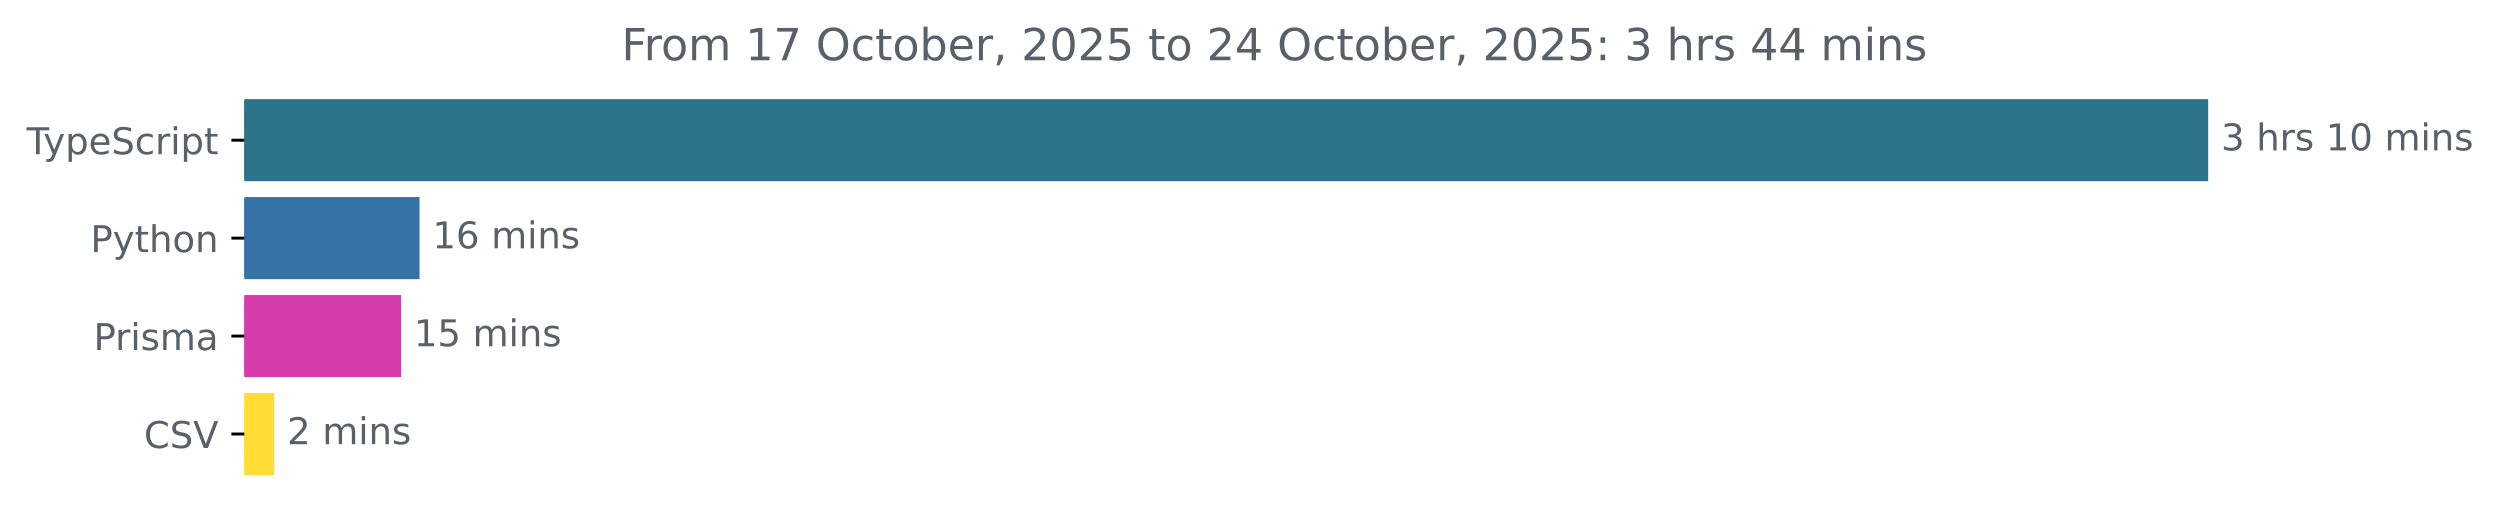
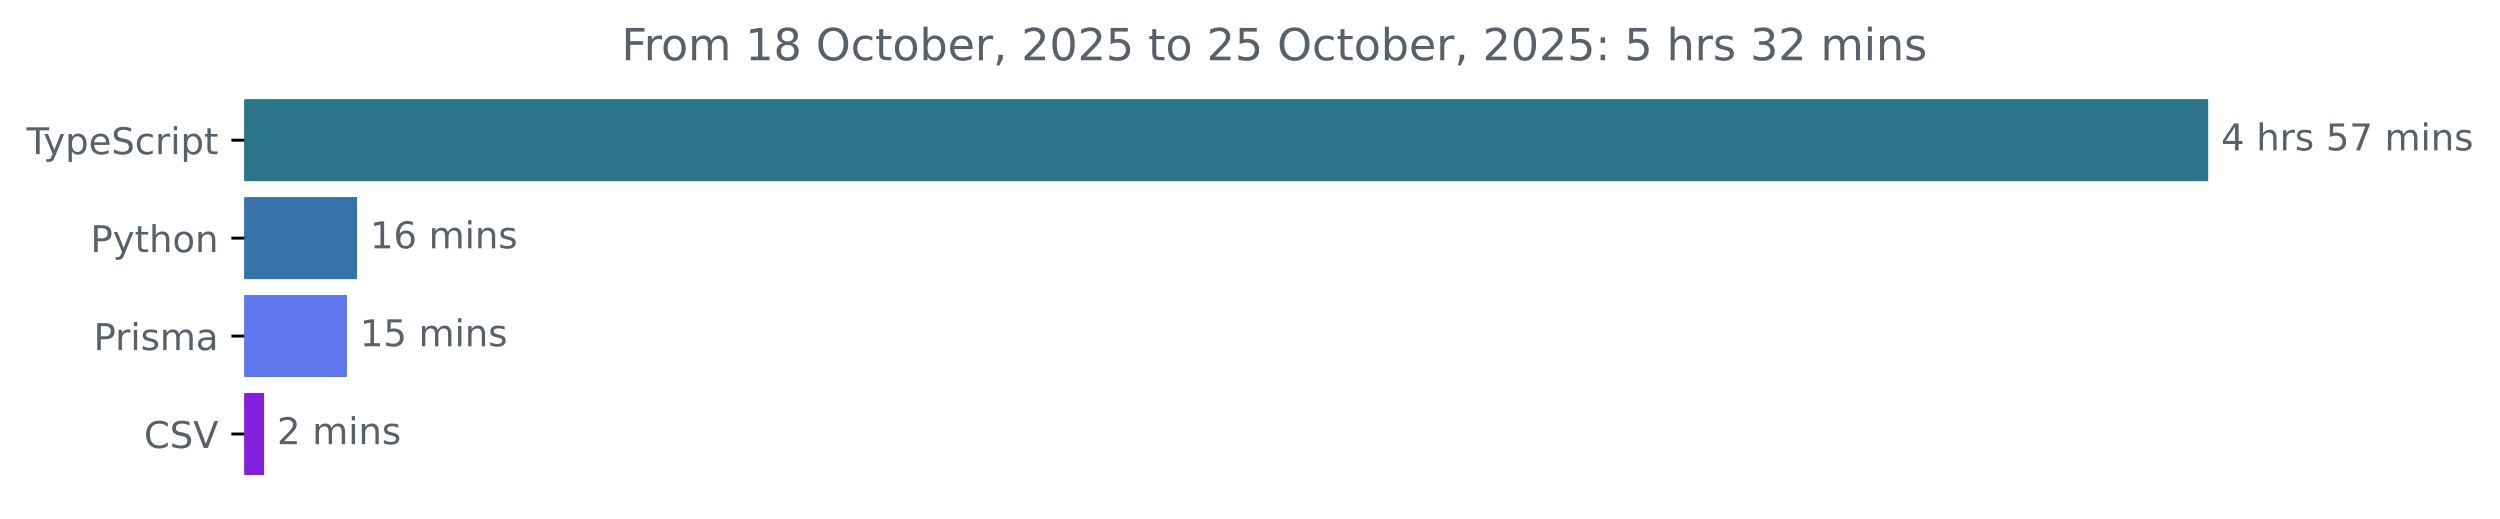
<svg xmlns="http://www.w3.org/2000/svg" xmlns:xlink="http://www.w3.org/1999/xlink" width="677.144pt" height="140.398pt" viewBox="0 0 677.144 140.398" version="1.1">
  <defs>
    <style type="text/css">*{stroke-linejoin: round; stroke-linecap: butt}</style>
  </defs>
  <g id="figure_1">
    <g id="patch_1">
      <path d="M -0 140.398  L 677.144 140.398  L 677.144 0  L -0 0  L -0 140.398  z " style="fill: none" />
    </g>
    <g id="axes_1">
      <g id="patch_2">
-         <path d="M 66.17 27.358  L 597.599 27.358  L 597.599 48.579  L 66.17 48.579  z " clip-path="url(#p827d1df2df)" style="fill: #2b7489; stroke: #2b7489; stroke-linejoin: miter" />
+         <path d="M 66.17 27.358  L 597.599 27.358  L 597.599 48.579  L 66.17 48.579  z " clip-path="url(#p735cc30df8)" style="fill: #2b7489; stroke: #2b7489; stroke-linejoin: miter" />
      </g>
      <g id="patch_3">
-         <path d="M 66.17 53.884  L 113.14 53.884  L 113.14 75.105  L 66.17 75.105  z " clip-path="url(#p827d1df2df)" style="fill: #3572a5; stroke: #3572a5; stroke-linejoin: miter" />
+         <path d="M 66.17 53.884  L 96.212 53.884  L 96.212 75.105  L 66.17 75.105  z " clip-path="url(#p735cc30df8)" style="fill: #3572a5; stroke: #3572a5; stroke-linejoin: miter" />
      </g>
      <g id="patch_4">
-         <path d="M 66.17 80.411  L 108.117 80.411  L 108.117 101.632  L 66.17 101.632  z " clip-path="url(#p827d1df2df)" style="fill: #d53dac; stroke: #d53dac; stroke-linejoin: miter" />
+         <path d="M 66.17 80.411  L 93.481 80.411  L 93.481 101.632  L 66.17 101.632  z " clip-path="url(#p735cc30df8)" style="fill: #5f78ed; stroke: #5f78ed; stroke-linejoin: miter" />
      </g>
      <g id="patch_5">
-         <path d="M 66.17 106.937  L 73.768 106.937  L 73.768 128.158  L 66.17 128.158  z " clip-path="url(#p827d1df2df)" style="fill: #ffdd35; stroke: #ffdd35; stroke-linejoin: miter" />
+         <path d="M 66.17 106.937  L 71.039 106.937  L 71.039 128.158  L 66.17 128.158  z " clip-path="url(#p735cc30df8)" style="fill: #8421dc; stroke: #8421dc; stroke-linejoin: miter" />
      </g>
      <g id="matplotlib.axis_1" />
      <g id="matplotlib.axis_2">
        <g id="ytick_1">
          <g id="line2d_1">
            <defs>
-               <path id="mf3467ee5d9" d="M 0 0  L -3.5 0  " style="stroke: #000000; stroke-width: 0.8" />
+               <path id="m647a82ac6c" d="M 0 0  L -3.5 0  " style="stroke: #000000; stroke-width: 0.8" />
            </defs>
            <g>
-               <use xlink:href="#mf3467ee5d9" x="66.17" y="37.969" style="stroke: #000000; stroke-width: 0.8" />
+               <use xlink:href="#m647a82ac6c" x="66.17" y="37.969" style="stroke: #000000; stroke-width: 0.8" />
            </g>
          </g>
          <g id="text_1">
            <g style="fill: #586069" transform="translate(7.2 41.76787) scale(0.1 -0.1)">
              <defs>
                <path id="DejaVuSans-54" d="M -19 4666  L 3928 4666  L 3928 4134  L 2272 4134  L 2272 0  L 1638 0  L 1638 4134  L -19 4134  L -19 4666  z " transform="scale(0.015625)" />
                <path id="DejaVuSans-79" d="M 2059 -325  Q 1816 -950 1584 -1140  Q 1353 -1331 966 -1331  L 506 -1331  L 506 -850  L 844 -850  Q 1081 -850 1212 -737  Q 1344 -625 1503 -206  L 1606 56  L 191 3500  L 800 3500  L 1894 763  L 2988 3500  L 3597 3500  L 2059 -325  z " transform="scale(0.015625)" />
                <path id="DejaVuSans-70" d="M 1159 525  L 1159 -1331  L 581 -1331  L 581 3500  L 1159 3500  L 1159 2969  Q 1341 3281 1617 3432  Q 1894 3584 2278 3584  Q 2916 3584 3314 3078  Q 3713 2572 3713 1747  Q 3713 922 3314 415  Q 2916 -91 2278 -91  Q 1894 -91 1617 61  Q 1341 213 1159 525  z M 3116 1747  Q 3116 2381 2855 2742  Q 2594 3103 2138 3103  Q 1681 3103 1420 2742  Q 1159 2381 1159 1747  Q 1159 1113 1420 752  Q 1681 391 2138 391  Q 2594 391 2855 752  Q 3116 1113 3116 1747  z " transform="scale(0.015625)" />
                <path id="DejaVuSans-65" d="M 3597 1894  L 3597 1613  L 953 1613  Q 991 1019 1311 708  Q 1631 397 2203 397  Q 2534 397 2845 478  Q 3156 559 3463 722  L 3463 178  Q 3153 47 2828 -22  Q 2503 -91 2169 -91  Q 1331 -91 842 396  Q 353 884 353 1716  Q 353 2575 817 3079  Q 1281 3584 2069 3584  Q 2775 3584 3186 3129  Q 3597 2675 3597 1894  z M 3022 2063  Q 3016 2534 2758 2815  Q 2500 3097 2075 3097  Q 1594 3097 1305 2825  Q 1016 2553 972 2059  L 3022 2063  z " transform="scale(0.015625)" />
                <path id="DejaVuSans-53" d="M 3425 4513  L 3425 3897  Q 3066 4069 2747 4153  Q 2428 4238 2131 4238  Q 1616 4238 1336 4038  Q 1056 3838 1056 3469  Q 1056 3159 1242 3001  Q 1428 2844 1947 2747  L 2328 2669  Q 3034 2534 3370 2195  Q 3706 1856 3706 1288  Q 3706 609 3251 259  Q 2797 -91 1919 -91  Q 1588 -91 1214 -16  Q 841 59 441 206  L 441 856  Q 825 641 1194 531  Q 1563 422 1919 422  Q 2459 422 2753 634  Q 3047 847 3047 1241  Q 3047 1584 2836 1778  Q 2625 1972 2144 2069  L 1759 2144  Q 1053 2284 737 2584  Q 422 2884 422 3419  Q 422 4038 858 4394  Q 1294 4750 2059 4750  Q 2388 4750 2728 4690  Q 3069 4631 3425 4513  z " transform="scale(0.015625)" />
                <path id="DejaVuSans-63" d="M 3122 3366  L 3122 2828  Q 2878 2963 2633 3030  Q 2388 3097 2138 3097  Q 1578 3097 1268 2742  Q 959 2388 959 1747  Q 959 1106 1268 751  Q 1578 397 2138 397  Q 2388 397 2633 464  Q 2878 531 3122 666  L 3122 134  Q 2881 22 2623 -34  Q 2366 -91 2075 -91  Q 1284 -91 818 406  Q 353 903 353 1747  Q 353 2603 823 3093  Q 1294 3584 2113 3584  Q 2378 3584 2631 3529  Q 2884 3475 3122 3366  z " transform="scale(0.015625)" />
                <path id="DejaVuSans-72" d="M 2631 2963  Q 2534 3019 2420 3045  Q 2306 3072 2169 3072  Q 1681 3072 1420 2755  Q 1159 2438 1159 1844  L 1159 0  L 581 0  L 581 3500  L 1159 3500  L 1159 2956  Q 1341 3275 1631 3429  Q 1922 3584 2338 3584  Q 2397 3584 2469 3576  Q 2541 3569 2628 3553  L 2631 2963  z " transform="scale(0.015625)" />
                <path id="DejaVuSans-69" d="M 603 3500  L 1178 3500  L 1178 0  L 603 0  L 603 3500  z M 603 4863  L 1178 4863  L 1178 4134  L 603 4134  L 603 4863  z " transform="scale(0.015625)" />
                <path id="DejaVuSans-74" d="M 1172 4494  L 1172 3500  L 2356 3500  L 2356 3053  L 1172 3053  L 1172 1153  Q 1172 725 1289 603  Q 1406 481 1766 481  L 2356 481  L 2356 0  L 1766 0  Q 1100 0 847 248  Q 594 497 594 1153  L 594 3053  L 172 3053  L 172 3500  L 594 3500  L 594 4494  L 1172 4494  z " transform="scale(0.015625)" />
              </defs>
              <use xlink:href="#DejaVuSans-54" />
              <use xlink:href="#DejaVuSans-79" x="45.459" />
              <use xlink:href="#DejaVuSans-70" x="104.639" />
              <use xlink:href="#DejaVuSans-65" x="168.115" />
              <use xlink:href="#DejaVuSans-53" x="229.639" />
              <use xlink:href="#DejaVuSans-63" x="293.115" />
              <use xlink:href="#DejaVuSans-72" x="348.096" />
              <use xlink:href="#DejaVuSans-69" x="389.209" />
              <use xlink:href="#DejaVuSans-70" x="416.992" />
              <use xlink:href="#DejaVuSans-74" x="480.469" />
            </g>
          </g>
        </g>
        <g id="ytick_2">
          <g id="line2d_2">
            <g>
-               <use xlink:href="#mf3467ee5d9" x="66.17" y="64.495" style="stroke: #000000; stroke-width: 0.8" />
+               <use xlink:href="#m647a82ac6c" x="66.17" y="64.495" style="stroke: #000000; stroke-width: 0.8" />
            </g>
          </g>
          <g id="text_2">
            <g style="fill: #586069" transform="translate(24.50781 68.29419) scale(0.1 -0.1)">
              <defs>
                <path id="DejaVuSans-50" d="M 1259 4147  L 1259 2394  L 2053 2394  Q 2494 2394 2734 2622  Q 2975 2850 2975 3272  Q 2975 3691 2734 3919  Q 2494 4147 2053 4147  L 1259 4147  z M 628 4666  L 2053 4666  Q 2838 4666 3239 4311  Q 3641 3956 3641 3272  Q 3641 2581 3239 2228  Q 2838 1875 2053 1875  L 1259 1875  L 1259 0  L 628 0  L 628 4666  z " transform="scale(0.015625)" />
                <path id="DejaVuSans-68" d="M 3513 2113  L 3513 0  L 2938 0  L 2938 2094  Q 2938 2591 2744 2837  Q 2550 3084 2163 3084  Q 1697 3084 1428 2787  Q 1159 2491 1159 1978  L 1159 0  L 581 0  L 581 4863  L 1159 4863  L 1159 2956  Q 1366 3272 1645 3428  Q 1925 3584 2291 3584  Q 2894 3584 3203 3211  Q 3513 2838 3513 2113  z " transform="scale(0.015625)" />
                <path id="DejaVuSans-6f" d="M 1959 3097  Q 1497 3097 1228 2736  Q 959 2375 959 1747  Q 959 1119 1226 758  Q 1494 397 1959 397  Q 2419 397 2687 759  Q 2956 1122 2956 1747  Q 2956 2369 2687 2733  Q 2419 3097 1959 3097  z M 1959 3584  Q 2709 3584 3137 3096  Q 3566 2609 3566 1747  Q 3566 888 3137 398  Q 2709 -91 1959 -91  Q 1206 -91 779 398  Q 353 888 353 1747  Q 353 2609 779 3096  Q 1206 3584 1959 3584  z " transform="scale(0.015625)" />
                <path id="DejaVuSans-6e" d="M 3513 2113  L 3513 0  L 2938 0  L 2938 2094  Q 2938 2591 2744 2837  Q 2550 3084 2163 3084  Q 1697 3084 1428 2787  Q 1159 2491 1159 1978  L 1159 0  L 581 0  L 581 3500  L 1159 3500  L 1159 2956  Q 1366 3272 1645 3428  Q 1925 3584 2291 3584  Q 2894 3584 3203 3211  Q 3513 2838 3513 2113  z " transform="scale(0.015625)" />
              </defs>
              <use xlink:href="#DejaVuSans-50" />
              <use xlink:href="#DejaVuSans-79" x="60.303" />
              <use xlink:href="#DejaVuSans-74" x="119.482" />
              <use xlink:href="#DejaVuSans-68" x="158.691" />
              <use xlink:href="#DejaVuSans-6f" x="222.07" />
              <use xlink:href="#DejaVuSans-6e" x="283.252" />
            </g>
          </g>
        </g>
        <g id="ytick_3">
          <g id="line2d_3">
            <g>
-               <use xlink:href="#mf3467ee5d9" x="66.17" y="91.021" style="stroke: #000000; stroke-width: 0.8" />
+               <use xlink:href="#m647a82ac6c" x="66.17" y="91.021" style="stroke: #000000; stroke-width: 0.8" />
            </g>
          </g>
          <g id="text_3">
            <g style="fill: #586069" transform="translate(25.34844 94.8205) scale(0.1 -0.1)">
              <defs>
                <path id="DejaVuSans-73" d="M 2834 3397  L 2834 2853  Q 2591 2978 2328 3040  Q 2066 3103 1784 3103  Q 1356 3103 1142 2972  Q 928 2841 928 2578  Q 928 2378 1081 2264  Q 1234 2150 1697 2047  L 1894 2003  Q 2506 1872 2764 1633  Q 3022 1394 3022 966  Q 3022 478 2636 193  Q 2250 -91 1575 -91  Q 1294 -91 989 -36  Q 684 19 347 128  L 347 722  Q 666 556 975 473  Q 1284 391 1588 391  Q 1994 391 2212 530  Q 2431 669 2431 922  Q 2431 1156 2273 1281  Q 2116 1406 1581 1522  L 1381 1569  Q 847 1681 609 1914  Q 372 2147 372 2553  Q 372 3047 722 3315  Q 1072 3584 1716 3584  Q 2034 3584 2315 3537  Q 2597 3491 2834 3397  z " transform="scale(0.015625)" />
                <path id="DejaVuSans-6d" d="M 3328 2828  Q 3544 3216 3844 3400  Q 4144 3584 4550 3584  Q 5097 3584 5394 3201  Q 5691 2819 5691 2113  L 5691 0  L 5113 0  L 5113 2094  Q 5113 2597 4934 2840  Q 4756 3084 4391 3084  Q 3944 3084 3684 2787  Q 3425 2491 3425 1978  L 3425 0  L 2847 0  L 2847 2094  Q 2847 2600 2669 2842  Q 2491 3084 2119 3084  Q 1678 3084 1418 2786  Q 1159 2488 1159 1978  L 1159 0  L 581 0  L 581 3500  L 1159 3500  L 1159 2956  Q 1356 3278 1631 3431  Q 1906 3584 2284 3584  Q 2666 3584 2933 3390  Q 3200 3197 3328 2828  z " transform="scale(0.015625)" />
                <path id="DejaVuSans-61" d="M 2194 1759  Q 1497 1759 1228 1600  Q 959 1441 959 1056  Q 959 750 1161 570  Q 1363 391 1709 391  Q 2188 391 2477 730  Q 2766 1069 2766 1631  L 2766 1759  L 2194 1759  z M 3341 1997  L 3341 0  L 2766 0  L 2766 531  Q 2569 213 2275 61  Q 1981 -91 1556 -91  Q 1019 -91 701 211  Q 384 513 384 1019  Q 384 1609 779 1909  Q 1175 2209 1959 2209  L 2766 2209  L 2766 2266  Q 2766 2663 2505 2880  Q 2244 3097 1772 3097  Q 1472 3097 1187 3025  Q 903 2953 641 2809  L 641 3341  Q 956 3463 1253 3523  Q 1550 3584 1831 3584  Q 2591 3584 2966 3190  Q 3341 2797 3341 1997  z " transform="scale(0.015625)" />
              </defs>
              <use xlink:href="#DejaVuSans-50" />
              <use xlink:href="#DejaVuSans-72" x="58.553" />
              <use xlink:href="#DejaVuSans-69" x="99.666" />
              <use xlink:href="#DejaVuSans-73" x="127.449" />
              <use xlink:href="#DejaVuSans-6d" x="179.549" />
              <use xlink:href="#DejaVuSans-61" x="276.961" />
            </g>
          </g>
        </g>
        <g id="ytick_4">
          <g id="line2d_4">
            <g>
-               <use xlink:href="#mf3467ee5d9" x="66.17" y="117.548" style="stroke: #000000; stroke-width: 0.8" />
+               <use xlink:href="#m647a82ac6c" x="66.17" y="117.548" style="stroke: #000000; stroke-width: 0.8" />
            </g>
          </g>
          <g id="text_4">
            <g style="fill: #586069" transform="translate(38.99844 121.3468) scale(0.1 -0.1)">
              <defs>
                <path id="DejaVuSans-43" d="M 4122 4306  L 4122 3641  Q 3803 3938 3442 4084  Q 3081 4231 2675 4231  Q 1875 4231 1450 3742  Q 1025 3253 1025 2328  Q 1025 1406 1450 917  Q 1875 428 2675 428  Q 3081 428 3442 575  Q 3803 722 4122 1019  L 4122 359  Q 3791 134 3420 21  Q 3050 -91 2638 -91  Q 1578 -91 968 557  Q 359 1206 359 2328  Q 359 3453 968 4101  Q 1578 4750 2638 4750  Q 3056 4750 3426 4639  Q 3797 4528 4122 4306  z " transform="scale(0.015625)" />
                <path id="DejaVuSans-56" d="M 1831 0  L 50 4666  L 709 4666  L 2188 738  L 3669 4666  L 4325 4666  L 2547 0  L 1831 0  z " transform="scale(0.015625)" />
              </defs>
              <use xlink:href="#DejaVuSans-43" />
              <use xlink:href="#DejaVuSans-53" x="69.824" />
              <use xlink:href="#DejaVuSans-56" x="133.301" />
            </g>
          </g>
        </g>
      </g>
      <g id="text_5">
        <g style="fill: #586069" transform="translate(601.5989 40.72803) scale(0.1 -0.1)">
          <defs>
-             <path id="DejaVuSans-33" d="M 2597 2516  Q 3050 2419 3304 2112  Q 3559 1806 3559 1356  Q 3559 666 3084 287  Q 2609 -91 1734 -91  Q 1441 -91 1130 -33  Q 819 25 488 141  L 488 750  Q 750 597 1062 519  Q 1375 441 1716 441  Q 2309 441 2620 675  Q 2931 909 2931 1356  Q 2931 1769 2642 2001  Q 2353 2234 1838 2234  L 1294 2234  L 1294 2753  L 1863 2753  Q 2328 2753 2575 2939  Q 2822 3125 2822 3475  Q 2822 3834 2567 4026  Q 2313 4219 1838 4219  Q 1578 4219 1281 4162  Q 984 4106 628 3988  L 628 4550  Q 988 4650 1302 4700  Q 1616 4750 1894 4750  Q 2613 4750 3031 4423  Q 3450 4097 3450 3541  Q 3450 3153 3228 2886  Q 3006 2619 2597 2516  z " transform="scale(0.015625)" />
+             <path id="DejaVuSans-34" d="M 2419 4116  L 825 1625  L 2419 1625  L 2419 4116  z M 2253 4666  L 3047 4666  L 3047 1625  L 3713 1625  L 3713 1100  L 3047 1100  L 3047 0  L 2419 0  L 2419 1100  L 313 1100  L 313 1709  L 2253 4666  z " transform="scale(0.015625)" />
            <path id="DejaVuSans-20" transform="scale(0.015625)" />
-             <path id="DejaVuSans-31" d="M 794 531  L 1825 531  L 1825 4091  L 703 3866  L 703 4441  L 1819 4666  L 2450 4666  L 2450 531  L 3481 531  L 3481 0  L 794 0  L 794 531  z " transform="scale(0.015625)" />
-             <path id="DejaVuSans-30" d="M 2034 4250  Q 1547 4250 1301 3770  Q 1056 3291 1056 2328  Q 1056 1369 1301 889  Q 1547 409 2034 409  Q 2525 409 2770 889  Q 3016 1369 3016 2328  Q 3016 3291 2770 3770  Q 2525 4250 2034 4250  z M 2034 4750  Q 2819 4750 3233 4129  Q 3647 3509 3647 2328  Q 3647 1150 3233 529  Q 2819 -91 2034 -91  Q 1250 -91 836 529  Q 422 1150 422 2328  Q 422 3509 836 4129  Q 1250 4750 2034 4750  z " transform="scale(0.015625)" />
-           </defs>
-           <use xlink:href="#DejaVuSans-33" />
+             <path id="DejaVuSans-35" d="M 691 4666  L 3169 4666  L 3169 4134  L 1269 4134  L 1269 2991  Q 1406 3038 1543 3061  Q 1681 3084 1819 3084  Q 2600 3084 3056 2656  Q 3513 2228 3513 1497  Q 3513 744 3044 326  Q 2575 -91 1722 -91  Q 1428 -91 1123 -41  Q 819 9 494 109  L 494 744  Q 775 591 1075 516  Q 1375 441 1709 441  Q 2250 441 2565 725  Q 2881 1009 2881 1497  Q 2881 1984 2565 2268  Q 2250 2553 1709 2553  Q 1456 2553 1204 2497  Q 953 2441 691 2322  L 691 4666  z " transform="scale(0.015625)" />
+             <path id="DejaVuSans-37" d="M 525 4666  L 3525 4666  L 3525 4397  L 1831 0  L 1172 0  L 2766 4134  L 525 4134  L 525 4666  z " transform="scale(0.015625)" />
+           </defs>
+           <use xlink:href="#DejaVuSans-34" />
          <use xlink:href="#DejaVuSans-20" x="63.623" />
          <use xlink:href="#DejaVuSans-68" x="95.41" />
          <use xlink:href="#DejaVuSans-72" x="158.789" />
          <use xlink:href="#DejaVuSans-73" x="199.902" />
          <use xlink:href="#DejaVuSans-20" x="252.002" />
-           <use xlink:href="#DejaVuSans-31" x="283.789" />
-           <use xlink:href="#DejaVuSans-30" x="347.412" />
+           <use xlink:href="#DejaVuSans-35" x="283.789" />
+           <use xlink:href="#DejaVuSans-37" x="347.412" />
          <use xlink:href="#DejaVuSans-20" x="411.035" />
          <use xlink:href="#DejaVuSans-6d" x="442.822" />
          <use xlink:href="#DejaVuSans-69" x="540.234" />
          <use xlink:href="#DejaVuSans-6e" x="568.018" />
          <use xlink:href="#DejaVuSans-73" x="631.396" />
        </g>
      </g>
      <g id="text_6">
-         <g style="fill: #586069" transform="translate(117.1405 67.25434) scale(0.1 -0.1)">
-           <defs>
+         <g style="fill: #586069" transform="translate(100.212 67.25434) scale(0.1 -0.1)">
+           <defs>
+             <path id="DejaVuSans-31" d="M 794 531  L 1825 531  L 1825 4091  L 703 3866  L 703 4441  L 1819 4666  L 2450 4666  L 2450 531  L 3481 531  L 3481 0  L 794 0  L 794 531  z " transform="scale(0.015625)" />
            <path id="DejaVuSans-36" d="M 2113 2584  Q 1688 2584 1439 2293  Q 1191 2003 1191 1497  Q 1191 994 1439 701  Q 1688 409 2113 409  Q 2538 409 2786 701  Q 3034 994 3034 1497  Q 3034 2003 2786 2293  Q 2538 2584 2113 2584  z M 3366 4563  L 3366 3988  Q 3128 4100 2886 4159  Q 2644 4219 2406 4219  Q 1781 4219 1451 3797  Q 1122 3375 1075 2522  Q 1259 2794 1537 2939  Q 1816 3084 2150 3084  Q 2853 3084 3261 2657  Q 3669 2231 3669 1497  Q 3669 778 3244 343  Q 2819 -91 2113 -91  Q 1303 -91 875 529  Q 447 1150 447 2328  Q 447 3434 972 4092  Q 1497 4750 2381 4750  Q 2619 4750 2861 4703  Q 3103 4656 3366 4563  z " transform="scale(0.015625)" />
          </defs>
          <use xlink:href="#DejaVuSans-31" />
          <use xlink:href="#DejaVuSans-36" x="63.623" />
          <use xlink:href="#DejaVuSans-20" x="127.246" />
          <use xlink:href="#DejaVuSans-6d" x="159.033" />
          <use xlink:href="#DejaVuSans-69" x="256.445" />
          <use xlink:href="#DejaVuSans-6e" x="284.229" />
          <use xlink:href="#DejaVuSans-73" x="347.607" />
        </g>
      </g>
      <g id="text_7">
-         <g style="fill: #586069" transform="translate(112.1169 93.78066) scale(0.1 -0.1)">
-           <defs>
-             <path id="DejaVuSans-35" d="M 691 4666  L 3169 4666  L 3169 4134  L 1269 4134  L 1269 2991  Q 1406 3038 1543 3061  Q 1681 3084 1819 3084  Q 2600 3084 3056 2656  Q 3513 2228 3513 1497  Q 3513 744 3044 326  Q 2575 -91 1722 -91  Q 1428 -91 1123 -41  Q 819 9 494 109  L 494 744  Q 775 591 1075 516  Q 1375 441 1709 441  Q 2250 441 2565 725  Q 2881 1009 2881 1497  Q 2881 1984 2565 2268  Q 2250 2553 1709 2553  Q 1456 2553 1204 2497  Q 953 2441 691 2322  L 691 4666  z " transform="scale(0.015625)" />
-           </defs>
+         <g style="fill: #586069" transform="translate(97.48091 93.78066) scale(0.1 -0.1)">
          <use xlink:href="#DejaVuSans-31" />
          <use xlink:href="#DejaVuSans-35" x="63.623" />
          <use xlink:href="#DejaVuSans-20" x="127.246" />
          <use xlink:href="#DejaVuSans-6d" x="159.033" />
          <use xlink:href="#DejaVuSans-69" x="256.445" />
          <use xlink:href="#DejaVuSans-6e" x="284.229" />
          <use xlink:href="#DejaVuSans-73" x="347.607" />
        </g>
      </g>
      <g id="text_8">
-         <g style="fill: #586069" transform="translate(77.76843 120.307) scale(0.1 -0.1)">
+         <g style="fill: #586069" transform="translate(75.03872 120.307) scale(0.1 -0.1)">
          <defs>
            <path id="DejaVuSans-32" d="M 1228 531  L 3431 531  L 3431 0  L 469 0  L 469 531  Q 828 903 1448 1529  Q 2069 2156 2228 2338  Q 2531 2678 2651 2914  Q 2772 3150 2772 3378  Q 2772 3750 2511 3984  Q 2250 4219 1831 4219  Q 1534 4219 1204 4116  Q 875 4013 500 3803  L 500 4441  Q 881 4594 1212 4672  Q 1544 4750 1819 4750  Q 2544 4750 2975 4387  Q 3406 4025 3406 3419  Q 3406 3131 3298 2873  Q 3191 2616 2906 2266  Q 2828 2175 2409 1742  Q 1991 1309 1228 531  z " transform="scale(0.015625)" />
          </defs>
          <use xlink:href="#DejaVuSans-32" />
          <use xlink:href="#DejaVuSans-20" x="63.623" />
          <use xlink:href="#DejaVuSans-6d" x="95.41" />
          <use xlink:href="#DejaVuSans-69" x="192.822" />
          <use xlink:href="#DejaVuSans-6e" x="220.605" />
          <use xlink:href="#DejaVuSans-73" x="283.984" />
        </g>
      </g>
      <g id="text_9">
        <g style="fill: #586069" transform="translate(168.3503 16.31812) scale(0.12 -0.12)">
          <defs>
            <path id="DejaVuSans-46" d="M 628 4666  L 3309 4666  L 3309 4134  L 1259 4134  L 1259 2759  L 3109 2759  L 3109 2228  L 1259 2228  L 1259 0  L 628 0  L 628 4666  z " transform="scale(0.015625)" />
-             <path id="DejaVuSans-37" d="M 525 4666  L 3525 4666  L 3525 4397  L 1831 0  L 1172 0  L 2766 4134  L 525 4134  L 525 4666  z " transform="scale(0.015625)" />
+             <path id="DejaVuSans-38" d="M 2034 2216  Q 1584 2216 1326 1975  Q 1069 1734 1069 1313  Q 1069 891 1326 650  Q 1584 409 2034 409  Q 2484 409 2743 651  Q 3003 894 3003 1313  Q 3003 1734 2745 1975  Q 2488 2216 2034 2216  z M 1403 2484  Q 997 2584 770 2862  Q 544 3141 544 3541  Q 544 4100 942 4425  Q 1341 4750 2034 4750  Q 2731 4750 3128 4425  Q 3525 4100 3525 3541  Q 3525 3141 3298 2862  Q 3072 2584 2669 2484  Q 3125 2378 3379 2068  Q 3634 1759 3634 1313  Q 3634 634 3220 271  Q 2806 -91 2034 -91  Q 1263 -91 848 271  Q 434 634 434 1313  Q 434 1759 690 2068  Q 947 2378 1403 2484  z M 1172 3481  Q 1172 3119 1398 2916  Q 1625 2713 2034 2713  Q 2441 2713 2670 2916  Q 2900 3119 2900 3481  Q 2900 3844 2670 4047  Q 2441 4250 2034 4250  Q 1625 4250 1398 4047  Q 1172 3844 1172 3481  z " transform="scale(0.015625)" />
            <path id="DejaVuSans-4f" d="M 2522 4238  Q 1834 4238 1429 3725  Q 1025 3213 1025 2328  Q 1025 1447 1429 934  Q 1834 422 2522 422  Q 3209 422 3611 934  Q 4013 1447 4013 2328  Q 4013 3213 3611 3725  Q 3209 4238 2522 4238  z M 2522 4750  Q 3503 4750 4090 4092  Q 4678 3434 4678 2328  Q 4678 1225 4090 567  Q 3503 -91 2522 -91  Q 1538 -91 948 565  Q 359 1222 359 2328  Q 359 3434 948 4092  Q 1538 4750 2522 4750  z " transform="scale(0.015625)" />
            <path id="DejaVuSans-62" d="M 3116 1747  Q 3116 2381 2855 2742  Q 2594 3103 2138 3103  Q 1681 3103 1420 2742  Q 1159 2381 1159 1747  Q 1159 1113 1420 752  Q 1681 391 2138 391  Q 2594 391 2855 752  Q 3116 1113 3116 1747  z M 1159 2969  Q 1341 3281 1617 3432  Q 1894 3584 2278 3584  Q 2916 3584 3314 3078  Q 3713 2572 3713 1747  Q 3713 922 3314 415  Q 2916 -91 2278 -91  Q 1894 -91 1617 61  Q 1341 213 1159 525  L 1159 0  L 581 0  L 581 4863  L 1159 4863  L 1159 2969  z " transform="scale(0.015625)" />
            <path id="DejaVuSans-2c" d="M 750 794  L 1409 794  L 1409 256  L 897 -744  L 494 -744  L 750 256  L 750 794  z " transform="scale(0.015625)" />
-             <path id="DejaVuSans-34" d="M 2419 4116  L 825 1625  L 2419 1625  L 2419 4116  z M 2253 4666  L 3047 4666  L 3047 1625  L 3713 1625  L 3713 1100  L 3047 1100  L 3047 0  L 2419 0  L 2419 1100  L 313 1100  L 313 1709  L 2253 4666  z " transform="scale(0.015625)" />
+             <path id="DejaVuSans-30" d="M 2034 4250  Q 1547 4250 1301 3770  Q 1056 3291 1056 2328  Q 1056 1369 1301 889  Q 1547 409 2034 409  Q 2525 409 2770 889  Q 3016 1369 3016 2328  Q 3016 3291 2770 3770  Q 2525 4250 2034 4250  z M 2034 4750  Q 2819 4750 3233 4129  Q 3647 3509 3647 2328  Q 3647 1150 3233 529  Q 2819 -91 2034 -91  Q 1250 -91 836 529  Q 422 1150 422 2328  Q 422 3509 836 4129  Q 1250 4750 2034 4750  z " transform="scale(0.015625)" />
            <path id="DejaVuSans-3a" d="M 750 794  L 1409 794  L 1409 0  L 750 0  L 750 794  z M 750 3309  L 1409 3309  L 1409 2516  L 750 2516  L 750 3309  z " transform="scale(0.015625)" />
+             <path id="DejaVuSans-33" d="M 2597 2516  Q 3050 2419 3304 2112  Q 3559 1806 3559 1356  Q 3559 666 3084 287  Q 2609 -91 1734 -91  Q 1441 -91 1130 -33  Q 819 25 488 141  L 488 750  Q 750 597 1062 519  Q 1375 441 1716 441  Q 2309 441 2620 675  Q 2931 909 2931 1356  Q 2931 1769 2642 2001  Q 2353 2234 1838 2234  L 1294 2234  L 1294 2753  L 1863 2753  Q 2328 2753 2575 2939  Q 2822 3125 2822 3475  Q 2822 3834 2567 4026  Q 2313 4219 1838 4219  Q 1578 4219 1281 4162  Q 984 4106 628 3988  L 628 4550  Q 988 4650 1302 4700  Q 1616 4750 1894 4750  Q 2613 4750 3031 4423  Q 3450 4097 3450 3541  Q 3450 3153 3228 2886  Q 3006 2619 2597 2516  z " transform="scale(0.015625)" />
          </defs>
          <use xlink:href="#DejaVuSans-46" />
          <use xlink:href="#DejaVuSans-72" x="50.27" />
          <use xlink:href="#DejaVuSans-6f" x="89.133" />
          <use xlink:href="#DejaVuSans-6d" x="150.314" />
          <use xlink:href="#DejaVuSans-20" x="247.727" />
          <use xlink:href="#DejaVuSans-31" x="279.514" />
-           <use xlink:href="#DejaVuSans-37" x="343.137" />
+           <use xlink:href="#DejaVuSans-38" x="343.137" />
          <use xlink:href="#DejaVuSans-20" x="406.76" />
          <use xlink:href="#DejaVuSans-4f" x="438.547" />
          <use xlink:href="#DejaVuSans-63" x="517.258" />
          <use xlink:href="#DejaVuSans-74" x="572.238" />
          <use xlink:href="#DejaVuSans-6f" x="611.447" />
          <use xlink:href="#DejaVuSans-62" x="672.629" />
          <use xlink:href="#DejaVuSans-65" x="736.105" />
          <use xlink:href="#DejaVuSans-72" x="797.629" />
          <use xlink:href="#DejaVuSans-2c" x="838.742" />
          <use xlink:href="#DejaVuSans-20" x="870.529" />
          <use xlink:href="#DejaVuSans-32" x="902.316" />
          <use xlink:href="#DejaVuSans-30" x="965.939" />
          <use xlink:href="#DejaVuSans-32" x="1029.562" />
          <use xlink:href="#DejaVuSans-35" x="1093.186" />
          <use xlink:href="#DejaVuSans-20" x="1156.809" />
          <use xlink:href="#DejaVuSans-74" x="1188.596" />
          <use xlink:href="#DejaVuSans-6f" x="1227.805" />
          <use xlink:href="#DejaVuSans-20" x="1288.986" />
          <use xlink:href="#DejaVuSans-32" x="1320.773" />
-           <use xlink:href="#DejaVuSans-34" x="1384.396" />
+           <use xlink:href="#DejaVuSans-35" x="1384.396" />
          <use xlink:href="#DejaVuSans-20" x="1448.02" />
          <use xlink:href="#DejaVuSans-4f" x="1479.807" />
          <use xlink:href="#DejaVuSans-63" x="1558.518" />
          <use xlink:href="#DejaVuSans-74" x="1613.498" />
          <use xlink:href="#DejaVuSans-6f" x="1652.707" />
          <use xlink:href="#DejaVuSans-62" x="1713.889" />
          <use xlink:href="#DejaVuSans-65" x="1777.365" />
          <use xlink:href="#DejaVuSans-72" x="1838.889" />
          <use xlink:href="#DejaVuSans-2c" x="1880.002" />
          <use xlink:href="#DejaVuSans-20" x="1911.789" />
          <use xlink:href="#DejaVuSans-32" x="1943.576" />
          <use xlink:href="#DejaVuSans-30" x="2007.199" />
          <use xlink:href="#DejaVuSans-32" x="2070.822" />
          <use xlink:href="#DejaVuSans-35" x="2134.445" />
          <use xlink:href="#DejaVuSans-3a" x="2198.068" />
          <use xlink:href="#DejaVuSans-20" x="2231.76" />
-           <use xlink:href="#DejaVuSans-33" x="2263.547" />
+           <use xlink:href="#DejaVuSans-35" x="2263.547" />
          <use xlink:href="#DejaVuSans-20" x="2327.17" />
          <use xlink:href="#DejaVuSans-68" x="2358.957" />
          <use xlink:href="#DejaVuSans-72" x="2422.336" />
          <use xlink:href="#DejaVuSans-73" x="2463.449" />
          <use xlink:href="#DejaVuSans-20" x="2515.549" />
-           <use xlink:href="#DejaVuSans-34" x="2547.336" />
-           <use xlink:href="#DejaVuSans-34" x="2610.959" />
+           <use xlink:href="#DejaVuSans-33" x="2547.336" />
+           <use xlink:href="#DejaVuSans-32" x="2610.959" />
          <use xlink:href="#DejaVuSans-20" x="2674.582" />
          <use xlink:href="#DejaVuSans-6d" x="2706.369" />
          <use xlink:href="#DejaVuSans-69" x="2803.781" />
          <use xlink:href="#DejaVuSans-6e" x="2831.564" />
          <use xlink:href="#DejaVuSans-73" x="2894.943" />
        </g>
      </g>
    </g>
  </g>
  <defs>
-     <clipPath id="p827d1df2df">
+     <clipPath id="p735cc30df8">
      <rect x="66.17" y="22.318" width="558" height="110.88" />
    </clipPath>
  </defs>
</svg>
